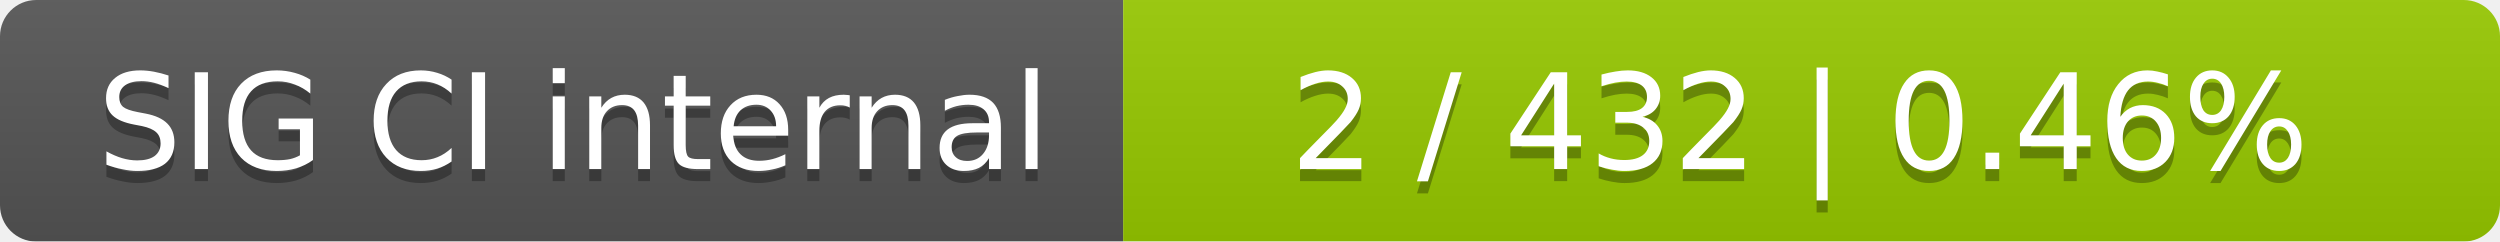
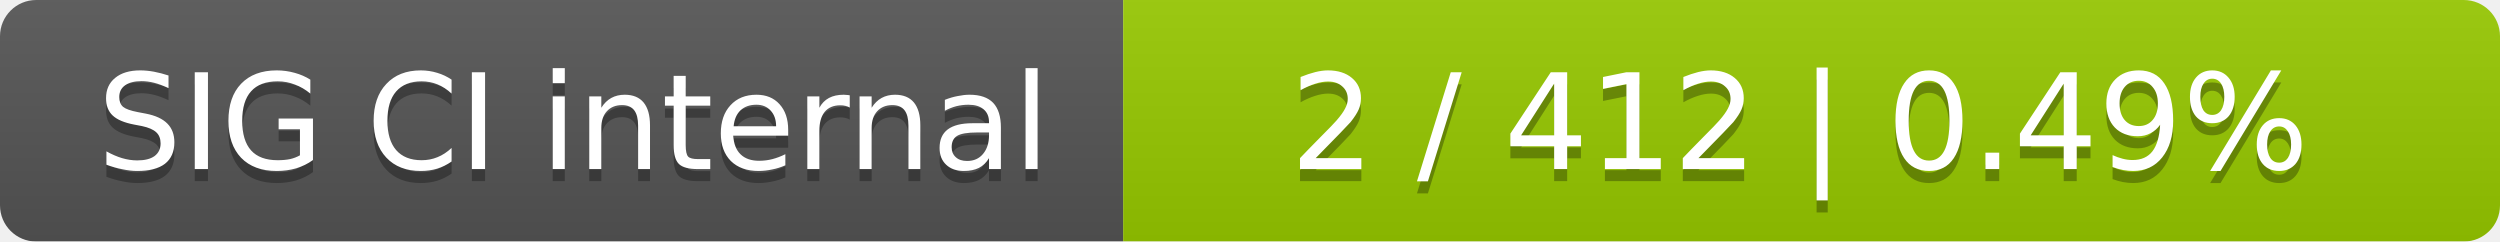
<svg xmlns="http://www.w3.org/2000/svg" width="207" height="20">
  <linearGradient id="smooth" x2="0" y2="100%">
    <stop offset="0" stop-color="#bbb" stop-opacity=".1" />
    <stop offset="1" stop-opacity=".1" />
  </linearGradient>
  <mask id="round">
    <rect width="207" height="20" rx="3" fill="#fff" />
  </mask>
  <g mask="url(#round)">
    <rect width="93" height="20" fill="#555" />
    <rect x="93" width="114" height="20" fill="#97ca00" />
    <rect width="207" height="20" fill="url(#smooth)" />
  </g>
  <g fill="#fff" text-anchor="middle" font-family="DejaVu Sans,Verdana,Geneva,sans-serif" font-size="11">
    <text x="47.5" y="15" fill="#010101" fill-opacity=".3">SIG CI internal</text>
    <text x="47.5" y="14">SIG CI internal</text>
-     <text x="149" y="15" fill="#010101" fill-opacity=".3">2 / 432    |    0.46%</text>
-     <text x="149" y="14">2 / 432    |    0.46%</text>
+     <text x="149" y="15" fill="#010101" fill-opacity=".3">2 / 412    |    0.49%</text>
+     <text x="149" y="14">2 / 412    |    0.49%</text>
  </g>
</svg>
